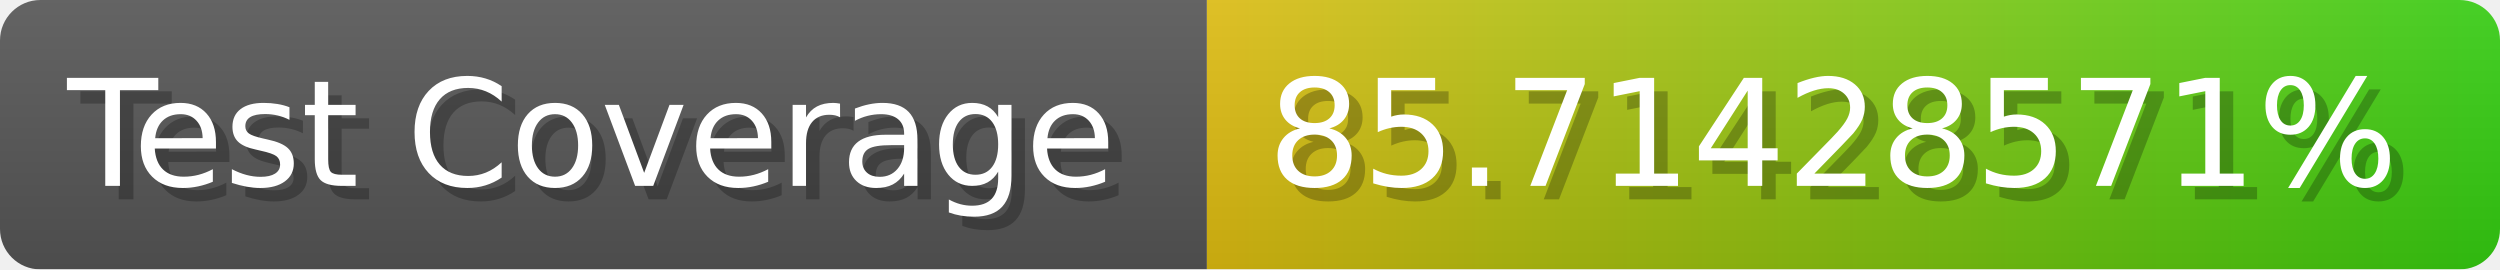
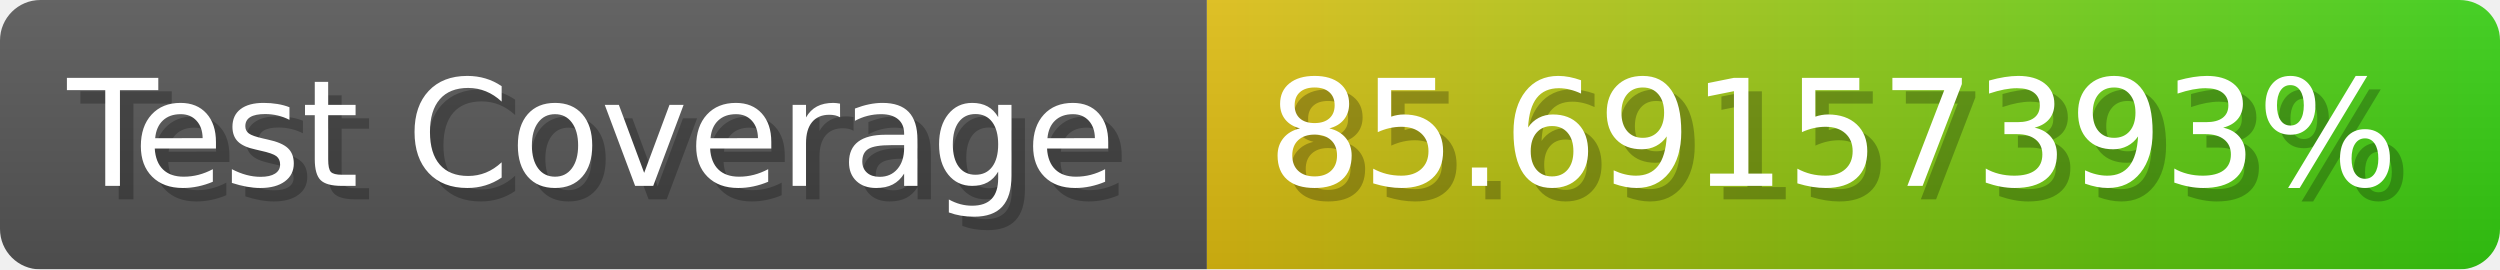
- <svg xmlns="http://www.w3.org/2000/svg" width="185.6" height="20" viewBox="0 0 1856 200" role="img" aria-label="Test Coverage: 85.71428571%">
+ <svg xmlns="http://www.w3.org/2000/svg" width="185.6" height="20" viewBox="0 0 1856 200" role="img" aria-label="Test Coverage: 85.69157393%">
  <linearGradient id="a" x2="0" y2="100%">
    <stop offset="0" stop-opacity=".1" stop-color="#EEE" />
    <stop offset="1" stop-opacity=".1" />
  </linearGradient>
  <mask id="m">
    <rect width="1856" height="200" rx="30" fill="#FFF" />
  </mask>
  <g mask="url(#m)">
    <rect width="896" height="200" fill="#555" />
    <rect width="960" height="200" fill="url(#x)" x="896" />
    <rect width="1856" height="200" fill="url(#a)" />
  </g>
  <g aria-hidden="true" fill="#fff" text-anchor="start" font-family="Verdana,DejaVu Sans,sans-serif" font-size="110">
    <text x="60" y="148" textLength="796" fill="#000" opacity="0.25">Test Coverage</text>
    <text x="50" y="138" textLength="796">Test Coverage</text>
-     <text x="951" y="148" textLength="860" fill="#000" opacity="0.25">85.71428571%</text>
-     <text x="941" y="138" textLength="860">85.71428571%</text>
+     <text x="951" y="148" textLength="860" fill="#000" opacity="0.25">85.69157393%</text>
+     <text x="941" y="138" textLength="860">85.69157393%</text>
  </g>
  <linearGradient id="x" x1="0%" y1="0%" x2="100%" y2="0%">
    <stop offset="0%" style="stop-color:#DB1" />
    <stop offset="100%" style="stop-color:#3C1" />
  </linearGradient>
</svg>
